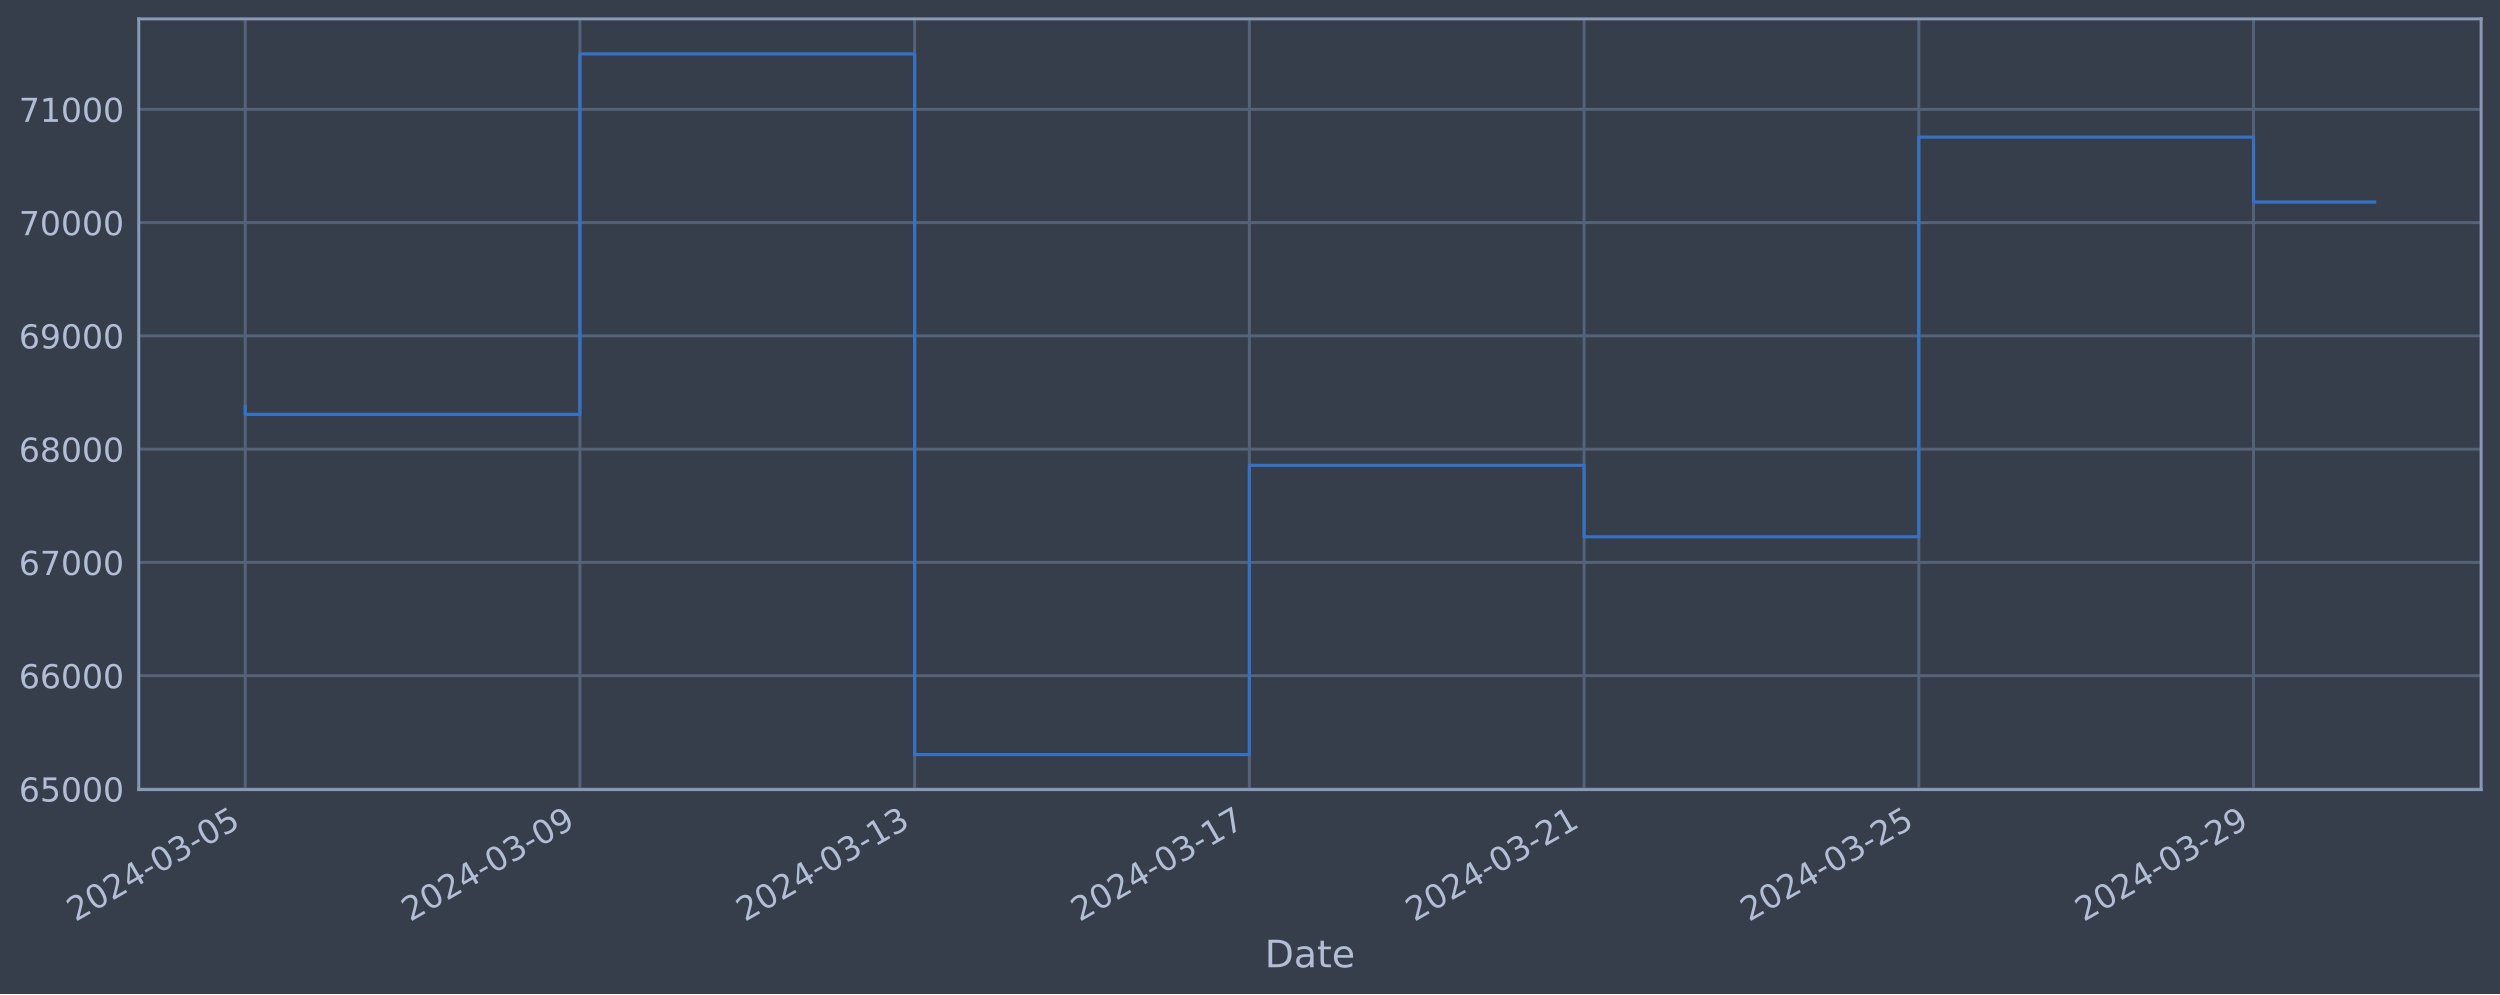
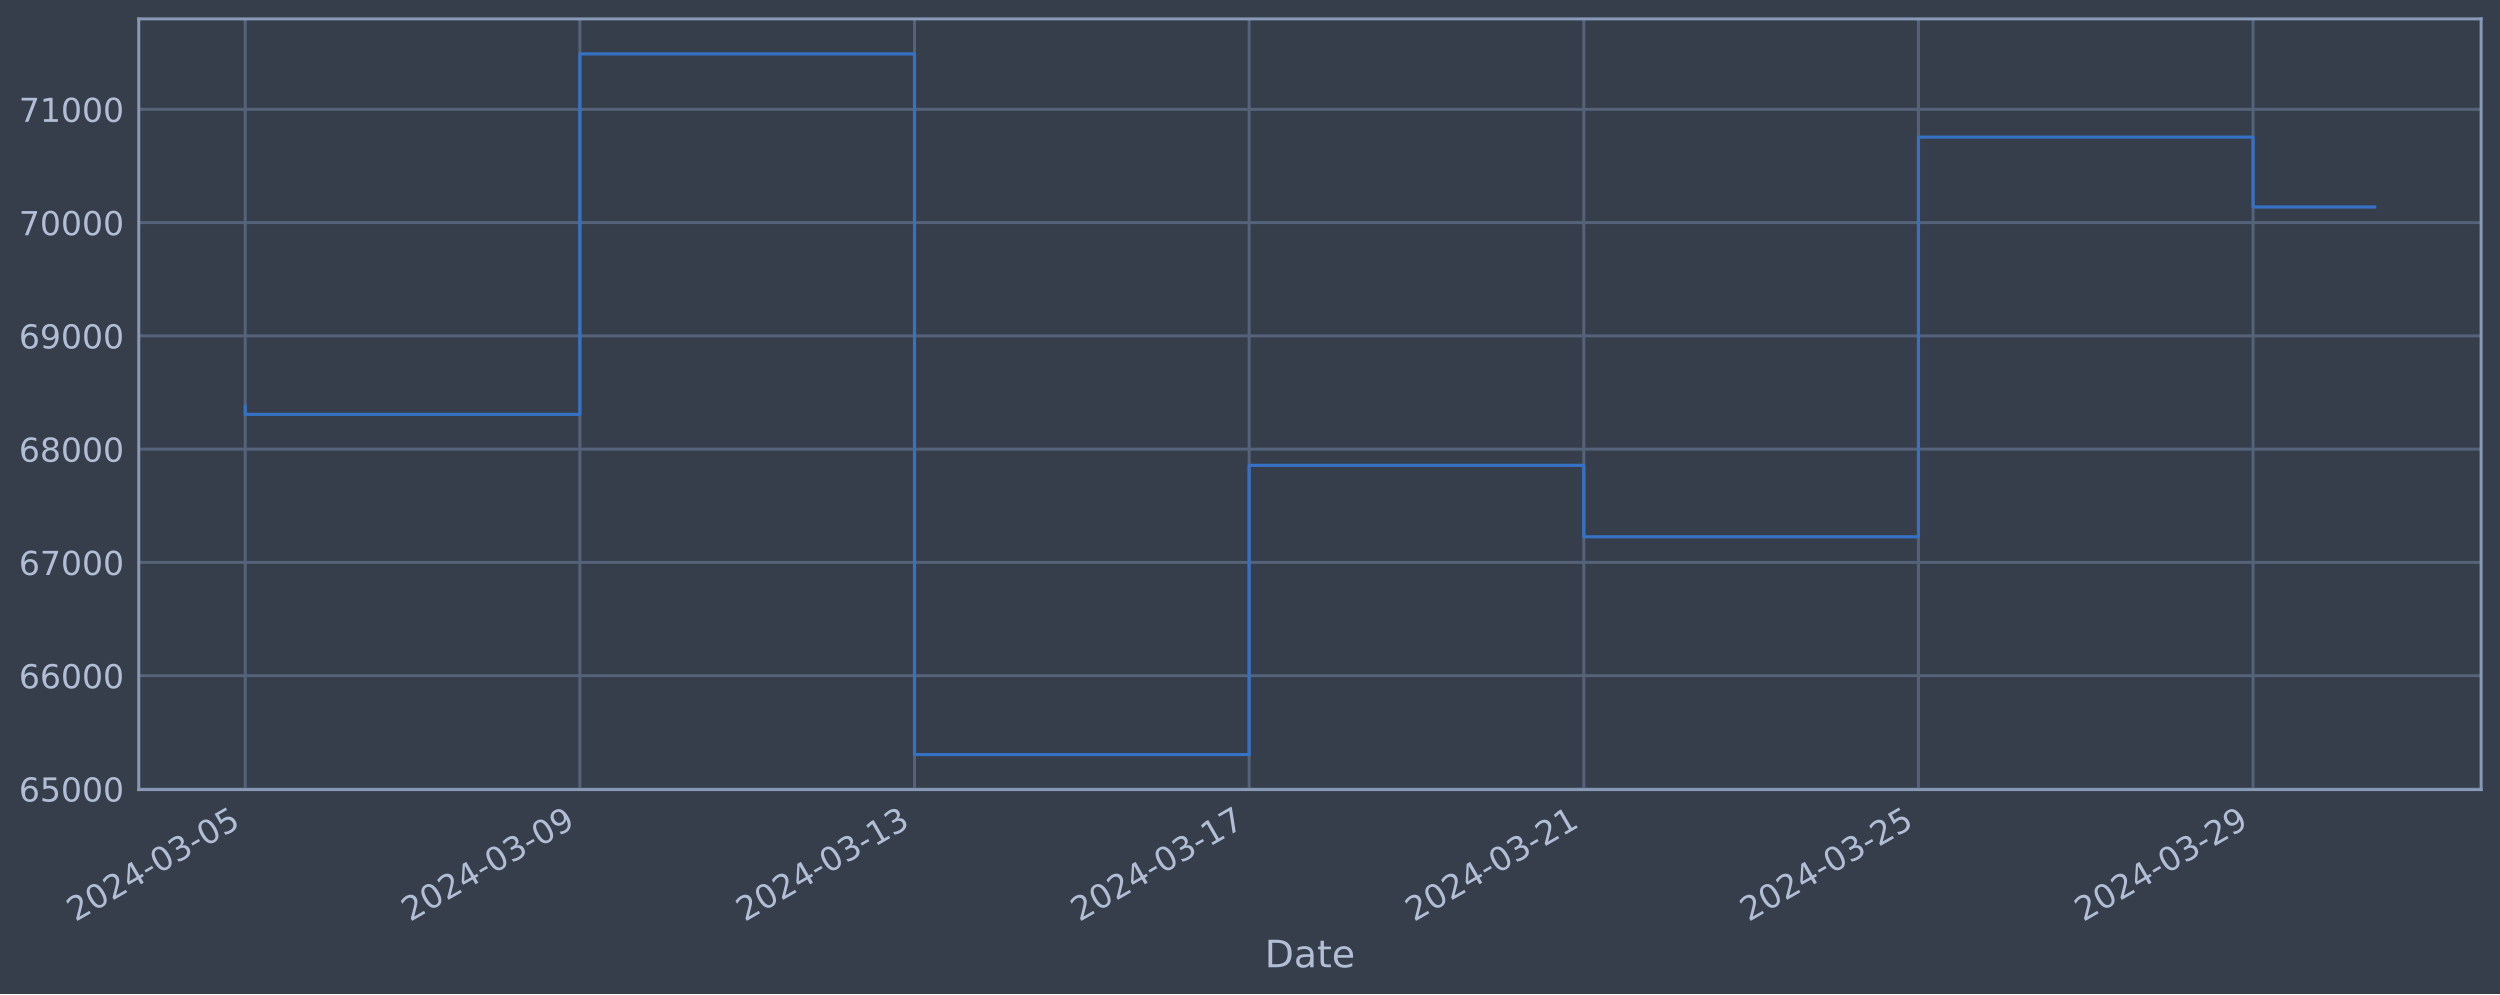
<svg xmlns="http://www.w3.org/2000/svg" xmlns:xlink="http://www.w3.org/1999/xlink" width="952.884pt" height="378.87pt" viewBox="0 0 952.884 378.87" version="1.1">
  <defs>
    <style type="text/css">*{stroke-linejoin: round; stroke-linecap: butt}</style>
  </defs>
  <g id="figure_1">
    <g id="patch_1">
      <path d="M 0 378.87  L 952.884 378.87  L 952.884 0  L 0 0  z " style="fill: #373e4b" />
    </g>
    <g id="axes_1">
      <g id="patch_2">
        <path d="M 52.884 300.96  L 945.684 300.96  L 945.684 7.2  L 52.884 7.2  z " style="fill: #373e4b" />
      </g>
      <g id="matplotlib.axis_1">
        <g id="xtick_1">
          <g id="line2d_1">
-             <path d="M 93.466 300.96  L 93.466 7.2  " clip-path="url(#p9e80a2e64f)" style="fill: none; stroke: #546379; stroke-width: 1.12; stroke-linecap: square" />
+             <path d="M 93.466 300.96  L 93.466 7.2  " clip-path="url(#p2307970a1c)" style="fill: none; stroke: #546379; stroke-width: 1.12; stroke-linecap: square" />
          </g>
          <g id="line2d_2" />
          <g id="text_1">
            <g style="fill: #b1bed6" transform="translate(28.74006 351.4642) rotate(-30) scale(0.126 -0.126)">
              <defs>
                <path id="DejaVuSans-32" d="M 1228 531  L 3431 531  L 3431 0  L 469 0  L 469 531  Q 828 903 1448 1529  Q 2069 2156 2228 2338  Q 2531 2678 2651 2914  Q 2772 3150 2772 3378  Q 2772 3750 2511 3984  Q 2250 4219 1831 4219  Q 1534 4219 1204 4116  Q 875 4013 500 3803  L 500 4441  Q 881 4594 1212 4672  Q 1544 4750 1819 4750  Q 2544 4750 2975 4387  Q 3406 4025 3406 3419  Q 3406 3131 3298 2873  Q 3191 2616 2906 2266  Q 2828 2175 2409 1742  Q 1991 1309 1228 531  z " transform="scale(0.015625)" />
                <path id="DejaVuSans-30" d="M 2034 4250  Q 1547 4250 1301 3770  Q 1056 3291 1056 2328  Q 1056 1369 1301 889  Q 1547 409 2034 409  Q 2525 409 2770 889  Q 3016 1369 3016 2328  Q 3016 3291 2770 3770  Q 2525 4250 2034 4250  z M 2034 4750  Q 2819 4750 3233 4129  Q 3647 3509 3647 2328  Q 3647 1150 3233 529  Q 2819 -91 2034 -91  Q 1250 -91 836 529  Q 422 1150 422 2328  Q 422 3509 836 4129  Q 1250 4750 2034 4750  z " transform="scale(0.015625)" />
                <path id="DejaVuSans-34" d="M 2419 4116  L 825 1625  L 2419 1625  L 2419 4116  z M 2253 4666  L 3047 4666  L 3047 1625  L 3713 1625  L 3713 1100  L 3047 1100  L 3047 0  L 2419 0  L 2419 1100  L 313 1100  L 313 1709  L 2253 4666  z " transform="scale(0.015625)" />
                <path id="DejaVuSans-2d" d="M 313 2009  L 1997 2009  L 1997 1497  L 313 1497  L 313 2009  z " transform="scale(0.015625)" />
                <path id="DejaVuSans-33" d="M 2597 2516  Q 3050 2419 3304 2112  Q 3559 1806 3559 1356  Q 3559 666 3084 287  Q 2609 -91 1734 -91  Q 1441 -91 1130 -33  Q 819 25 488 141  L 488 750  Q 750 597 1062 519  Q 1375 441 1716 441  Q 2309 441 2620 675  Q 2931 909 2931 1356  Q 2931 1769 2642 2001  Q 2353 2234 1838 2234  L 1294 2234  L 1294 2753  L 1863 2753  Q 2328 2753 2575 2939  Q 2822 3125 2822 3475  Q 2822 3834 2567 4026  Q 2313 4219 1838 4219  Q 1578 4219 1281 4162  Q 984 4106 628 3988  L 628 4550  Q 988 4650 1302 4700  Q 1616 4750 1894 4750  Q 2613 4750 3031 4423  Q 3450 4097 3450 3541  Q 3450 3153 3228 2886  Q 3006 2619 2597 2516  z " transform="scale(0.015625)" />
                <path id="DejaVuSans-35" d="M 691 4666  L 3169 4666  L 3169 4134  L 1269 4134  L 1269 2991  Q 1406 3038 1543 3061  Q 1681 3084 1819 3084  Q 2600 3084 3056 2656  Q 3513 2228 3513 1497  Q 3513 744 3044 326  Q 2575 -91 1722 -91  Q 1428 -91 1123 -41  Q 819 9 494 109  L 494 744  Q 775 591 1075 516  Q 1375 441 1709 441  Q 2250 441 2565 725  Q 2881 1009 2881 1497  Q 2881 1984 2565 2268  Q 2250 2553 1709 2553  Q 1456 2553 1204 2497  Q 953 2441 691 2322  L 691 4666  z " transform="scale(0.015625)" />
              </defs>
              <use xlink:href="#DejaVuSans-32" />
              <use xlink:href="#DejaVuSans-30" x="63.623" />
              <use xlink:href="#DejaVuSans-32" x="127.246" />
              <use xlink:href="#DejaVuSans-34" x="190.869" />
              <use xlink:href="#DejaVuSans-2d" x="254.492" />
              <use xlink:href="#DejaVuSans-30" x="290.576" />
              <use xlink:href="#DejaVuSans-33" x="354.199" />
              <use xlink:href="#DejaVuSans-2d" x="417.822" />
              <use xlink:href="#DejaVuSans-30" x="453.906" />
              <use xlink:href="#DejaVuSans-35" x="517.529" />
            </g>
          </g>
        </g>
        <g id="xtick_2">
          <g id="line2d_3">
-             <path d="M 221.044 300.96  L 221.044 7.2  " clip-path="url(#p9e80a2e64f)" style="fill: none; stroke: #546379; stroke-width: 1.12; stroke-linecap: square" />
+             <path d="M 221.016 300.96  L 221.016 7.2  " clip-path="url(#p2307970a1c)" style="fill: none; stroke: #546379; stroke-width: 1.12; stroke-linecap: square" />
          </g>
          <g id="line2d_4" />
          <g id="text_2">
-             <g style="fill: #b1bed6" transform="translate(156.3188 351.4642) rotate(-30) scale(0.126 -0.126)">
+             <g style="fill: #b1bed6" transform="translate(156.291 351.4642) rotate(-30) scale(0.126 -0.126)">
              <defs>
                <path id="DejaVuSans-39" d="M 703 97  L 703 672  Q 941 559 1184 500  Q 1428 441 1663 441  Q 2288 441 2617 861  Q 2947 1281 2994 2138  Q 2813 1869 2534 1725  Q 2256 1581 1919 1581  Q 1219 1581 811 2004  Q 403 2428 403 3163  Q 403 3881 828 4315  Q 1253 4750 1959 4750  Q 2769 4750 3195 4129  Q 3622 3509 3622 2328  Q 3622 1225 3098 567  Q 2575 -91 1691 -91  Q 1453 -91 1209 -44  Q 966 3 703 97  z M 1959 2075  Q 2384 2075 2632 2365  Q 2881 2656 2881 3163  Q 2881 3666 2632 3958  Q 2384 4250 1959 4250  Q 1534 4250 1286 3958  Q 1038 3666 1038 3163  Q 1038 2656 1286 2365  Q 1534 2075 1959 2075  z " transform="scale(0.015625)" />
              </defs>
              <use xlink:href="#DejaVuSans-32" />
              <use xlink:href="#DejaVuSans-30" x="63.623" />
              <use xlink:href="#DejaVuSans-32" x="127.246" />
              <use xlink:href="#DejaVuSans-34" x="190.869" />
              <use xlink:href="#DejaVuSans-2d" x="254.492" />
              <use xlink:href="#DejaVuSans-30" x="290.576" />
              <use xlink:href="#DejaVuSans-33" x="354.199" />
              <use xlink:href="#DejaVuSans-2d" x="417.822" />
              <use xlink:href="#DejaVuSans-30" x="453.906" />
              <use xlink:href="#DejaVuSans-39" x="517.529" />
            </g>
          </g>
        </g>
        <g id="xtick_3">
          <g id="line2d_5">
-             <path d="M 348.623 300.96  L 348.623 7.2  " clip-path="url(#p9e80a2e64f)" style="fill: none; stroke: #546379; stroke-width: 1.12; stroke-linecap: square" />
+             <path d="M 348.567 300.96  L 348.567 7.2  " clip-path="url(#p2307970a1c)" style="fill: none; stroke: #546379; stroke-width: 1.12; stroke-linecap: square" />
          </g>
          <g id="line2d_6" />
          <g id="text_3">
-             <g style="fill: #b1bed6" transform="translate(283.8976 351.4642) rotate(-30) scale(0.126 -0.126)">
+             <g style="fill: #b1bed6" transform="translate(283.8419 351.4642) rotate(-30) scale(0.126 -0.126)">
              <defs>
                <path id="DejaVuSans-31" d="M 794 531  L 1825 531  L 1825 4091  L 703 3866  L 703 4441  L 1819 4666  L 2450 4666  L 2450 531  L 3481 531  L 3481 0  L 794 0  L 794 531  z " transform="scale(0.015625)" />
              </defs>
              <use xlink:href="#DejaVuSans-32" />
              <use xlink:href="#DejaVuSans-30" x="63.623" />
              <use xlink:href="#DejaVuSans-32" x="127.246" />
              <use xlink:href="#DejaVuSans-34" x="190.869" />
              <use xlink:href="#DejaVuSans-2d" x="254.492" />
              <use xlink:href="#DejaVuSans-30" x="290.576" />
              <use xlink:href="#DejaVuSans-33" x="354.199" />
              <use xlink:href="#DejaVuSans-2d" x="417.822" />
              <use xlink:href="#DejaVuSans-31" x="453.906" />
              <use xlink:href="#DejaVuSans-33" x="517.529" />
            </g>
          </g>
        </g>
        <g id="xtick_4">
          <g id="line2d_7">
-             <path d="M 476.202 300.96  L 476.202 7.2  " clip-path="url(#p9e80a2e64f)" style="fill: none; stroke: #546379; stroke-width: 1.12; stroke-linecap: square" />
+             <path d="M 476.118 300.96  L 476.118 7.2  " clip-path="url(#p2307970a1c)" style="fill: none; stroke: #546379; stroke-width: 1.12; stroke-linecap: square" />
          </g>
          <g id="line2d_8" />
          <g id="text_4">
-             <g style="fill: #b1bed6" transform="translate(411.4763 351.4642) rotate(-30) scale(0.126 -0.126)">
+             <g style="fill: #b1bed6" transform="translate(411.3928 351.4642) rotate(-30) scale(0.126 -0.126)">
              <defs>
                <path id="DejaVuSans-37" d="M 525 4666  L 3525 4666  L 3525 4397  L 1831 0  L 1172 0  L 2766 4134  L 525 4134  L 525 4666  z " transform="scale(0.015625)" />
              </defs>
              <use xlink:href="#DejaVuSans-32" />
              <use xlink:href="#DejaVuSans-30" x="63.623" />
              <use xlink:href="#DejaVuSans-32" x="127.246" />
              <use xlink:href="#DejaVuSans-34" x="190.869" />
              <use xlink:href="#DejaVuSans-2d" x="254.492" />
              <use xlink:href="#DejaVuSans-30" x="290.576" />
              <use xlink:href="#DejaVuSans-33" x="354.199" />
              <use xlink:href="#DejaVuSans-2d" x="417.822" />
              <use xlink:href="#DejaVuSans-31" x="453.906" />
              <use xlink:href="#DejaVuSans-37" x="517.529" />
            </g>
          </g>
        </g>
        <g id="xtick_5">
          <g id="line2d_9">
-             <path d="M 603.781 300.96  L 603.781 7.2  " clip-path="url(#p9e80a2e64f)" style="fill: none; stroke: #546379; stroke-width: 1.12; stroke-linecap: square" />
+             <path d="M 603.669 300.96  L 603.669 7.2  " clip-path="url(#p2307970a1c)" style="fill: none; stroke: #546379; stroke-width: 1.12; stroke-linecap: square" />
          </g>
          <g id="line2d_10" />
          <g id="text_5">
-             <g style="fill: #b1bed6" transform="translate(539.0551 351.4642) rotate(-30) scale(0.126 -0.126)">
+             <g style="fill: #b1bed6" transform="translate(538.9437 351.4642) rotate(-30) scale(0.126 -0.126)">
              <use xlink:href="#DejaVuSans-32" />
              <use xlink:href="#DejaVuSans-30" x="63.623" />
              <use xlink:href="#DejaVuSans-32" x="127.246" />
              <use xlink:href="#DejaVuSans-34" x="190.869" />
              <use xlink:href="#DejaVuSans-2d" x="254.492" />
              <use xlink:href="#DejaVuSans-30" x="290.576" />
              <use xlink:href="#DejaVuSans-33" x="354.199" />
              <use xlink:href="#DejaVuSans-2d" x="417.822" />
              <use xlink:href="#DejaVuSans-32" x="453.906" />
              <use xlink:href="#DejaVuSans-31" x="517.529" />
            </g>
          </g>
        </g>
        <g id="xtick_6">
          <g id="line2d_11">
-             <path d="M 731.359 300.96  L 731.359 7.2  " clip-path="url(#p9e80a2e64f)" style="fill: none; stroke: #546379; stroke-width: 1.12; stroke-linecap: square" />
+             <path d="M 731.22 300.96  L 731.22 7.2  " clip-path="url(#p2307970a1c)" style="fill: none; stroke: #546379; stroke-width: 1.12; stroke-linecap: square" />
          </g>
          <g id="line2d_12" />
          <g id="text_6">
-             <g style="fill: #b1bed6" transform="translate(666.6338 351.4642) rotate(-30) scale(0.126 -0.126)">
+             <g style="fill: #b1bed6" transform="translate(666.4946 351.4642) rotate(-30) scale(0.126 -0.126)">
              <use xlink:href="#DejaVuSans-32" />
              <use xlink:href="#DejaVuSans-30" x="63.623" />
              <use xlink:href="#DejaVuSans-32" x="127.246" />
              <use xlink:href="#DejaVuSans-34" x="190.869" />
              <use xlink:href="#DejaVuSans-2d" x="254.492" />
              <use xlink:href="#DejaVuSans-30" x="290.576" />
              <use xlink:href="#DejaVuSans-33" x="354.199" />
              <use xlink:href="#DejaVuSans-2d" x="417.822" />
              <use xlink:href="#DejaVuSans-32" x="453.906" />
              <use xlink:href="#DejaVuSans-35" x="517.529" />
            </g>
          </g>
        </g>
        <g id="xtick_7">
          <g id="line2d_13">
-             <path d="M 858.938 300.96  L 858.938 7.2  " clip-path="url(#p9e80a2e64f)" style="fill: none; stroke: #546379; stroke-width: 1.12; stroke-linecap: square" />
+             <path d="M 858.771 300.96  L 858.771 7.2  " clip-path="url(#p2307970a1c)" style="fill: none; stroke: #546379; stroke-width: 1.12; stroke-linecap: square" />
          </g>
          <g id="line2d_14" />
          <g id="text_7">
-             <g style="fill: #b1bed6" transform="translate(794.2126 351.4642) rotate(-30) scale(0.126 -0.126)">
+             <g style="fill: #b1bed6" transform="translate(794.0455 351.4642) rotate(-30) scale(0.126 -0.126)">
              <use xlink:href="#DejaVuSans-32" />
              <use xlink:href="#DejaVuSans-30" x="63.623" />
              <use xlink:href="#DejaVuSans-32" x="127.246" />
              <use xlink:href="#DejaVuSans-34" x="190.869" />
              <use xlink:href="#DejaVuSans-2d" x="254.492" />
              <use xlink:href="#DejaVuSans-30" x="290.576" />
              <use xlink:href="#DejaVuSans-33" x="354.199" />
              <use xlink:href="#DejaVuSans-2d" x="417.822" />
              <use xlink:href="#DejaVuSans-32" x="453.906" />
              <use xlink:href="#DejaVuSans-39" x="517.529" />
            </g>
          </g>
        </g>
        <g id="text_8">
          <g style="fill: #b1bed6" transform="translate(482.0746 368.6753) scale(0.144 -0.144)">
            <defs>
              <path id="DejaVuSans-44" d="M 1259 4147  L 1259 519  L 2022 519  Q 2988 519 3436 956  Q 3884 1394 3884 2338  Q 3884 3275 3436 3711  Q 2988 4147 2022 4147  L 1259 4147  z M 628 4666  L 1925 4666  Q 3281 4666 3915 4102  Q 4550 3538 4550 2338  Q 4550 1131 3912 565  Q 3275 0 1925 0  L 628 0  L 628 4666  z " transform="scale(0.015625)" />
              <path id="DejaVuSans-61" d="M 2194 1759  Q 1497 1759 1228 1600  Q 959 1441 959 1056  Q 959 750 1161 570  Q 1363 391 1709 391  Q 2188 391 2477 730  Q 2766 1069 2766 1631  L 2766 1759  L 2194 1759  z M 3341 1997  L 3341 0  L 2766 0  L 2766 531  Q 2569 213 2275 61  Q 1981 -91 1556 -91  Q 1019 -91 701 211  Q 384 513 384 1019  Q 384 1609 779 1909  Q 1175 2209 1959 2209  L 2766 2209  L 2766 2266  Q 2766 2663 2505 2880  Q 2244 3097 1772 3097  Q 1472 3097 1187 3025  Q 903 2953 641 2809  L 641 3341  Q 956 3463 1253 3523  Q 1550 3584 1831 3584  Q 2591 3584 2966 3190  Q 3341 2797 3341 1997  z " transform="scale(0.015625)" />
              <path id="DejaVuSans-74" d="M 1172 4494  L 1172 3500  L 2356 3500  L 2356 3053  L 1172 3053  L 1172 1153  Q 1172 725 1289 603  Q 1406 481 1766 481  L 2356 481  L 2356 0  L 1766 0  Q 1100 0 847 248  Q 594 497 594 1153  L 594 3053  L 172 3053  L 172 3500  L 594 3500  L 594 4494  L 1172 4494  z " transform="scale(0.015625)" />
              <path id="DejaVuSans-65" d="M 3597 1894  L 3597 1613  L 953 1613  Q 991 1019 1311 708  Q 1631 397 2203 397  Q 2534 397 2845 478  Q 3156 559 3463 722  L 3463 178  Q 3153 47 2828 -22  Q 2503 -91 2169 -91  Q 1331 -91 842 396  Q 353 884 353 1716  Q 353 2575 817 3079  Q 1281 3584 2069 3584  Q 2775 3584 3186 3129  Q 3597 2675 3597 1894  z M 3022 2063  Q 3016 2534 2758 2815  Q 2500 3097 2075 3097  Q 1594 3097 1305 2825  Q 1016 2553 972 2059  L 3022 2063  z " transform="scale(0.015625)" />
            </defs>
            <use xlink:href="#DejaVuSans-44" />
            <use xlink:href="#DejaVuSans-61" x="77.002" />
            <use xlink:href="#DejaVuSans-74" x="138.281" />
            <use xlink:href="#DejaVuSans-65" x="177.49" />
          </g>
        </g>
      </g>
      <g id="matplotlib.axis_2">
        <g id="ytick_1">
          <g id="line2d_15">
-             <path d="M 52.884 300.718  L 945.684 300.718  " clip-path="url(#p9e80a2e64f)" style="fill: none; stroke: #546379; stroke-width: 1.12; stroke-linecap: square" />
+             <path d="M 52.884 300.718  L 945.684 300.718  " clip-path="url(#p2307970a1c)" style="fill: none; stroke: #546379; stroke-width: 1.12; stroke-linecap: square" />
          </g>
          <g id="line2d_16" />
          <g id="text_9">
            <g style="fill: #b1bed6" transform="translate(7.2 305.5049) scale(0.126 -0.126)">
              <defs>
                <path id="DejaVuSans-36" d="M 2113 2584  Q 1688 2584 1439 2293  Q 1191 2003 1191 1497  Q 1191 994 1439 701  Q 1688 409 2113 409  Q 2538 409 2786 701  Q 3034 994 3034 1497  Q 3034 2003 2786 2293  Q 2538 2584 2113 2584  z M 3366 4563  L 3366 3988  Q 3128 4100 2886 4159  Q 2644 4219 2406 4219  Q 1781 4219 1451 3797  Q 1122 3375 1075 2522  Q 1259 2794 1537 2939  Q 1816 3084 2150 3084  Q 2853 3084 3261 2657  Q 3669 2231 3669 1497  Q 3669 778 3244 343  Q 2819 -91 2113 -91  Q 1303 -91 875 529  Q 447 1150 447 2328  Q 447 3434 972 4092  Q 1497 4750 2381 4750  Q 2619 4750 2861 4703  Q 3103 4656 3366 4563  z " transform="scale(0.015625)" />
              </defs>
              <use xlink:href="#DejaVuSans-36" />
              <use xlink:href="#DejaVuSans-35" x="63.623" />
              <use xlink:href="#DejaVuSans-30" x="127.246" />
              <use xlink:href="#DejaVuSans-30" x="190.869" />
              <use xlink:href="#DejaVuSans-30" x="254.492" />
            </g>
          </g>
        </g>
        <g id="ytick_2">
          <g id="line2d_17">
-             <path d="M 52.884 257.544  L 945.684 257.544  " clip-path="url(#p9e80a2e64f)" style="fill: none; stroke: #546379; stroke-width: 1.12; stroke-linecap: square" />
+             <path d="M 52.884 257.544  L 945.684 257.544  " clip-path="url(#p2307970a1c)" style="fill: none; stroke: #546379; stroke-width: 1.12; stroke-linecap: square" />
          </g>
          <g id="line2d_18" />
          <g id="text_10">
            <g style="fill: #b1bed6" transform="translate(7.2 262.331) scale(0.126 -0.126)">
              <use xlink:href="#DejaVuSans-36" />
              <use xlink:href="#DejaVuSans-36" x="63.623" />
              <use xlink:href="#DejaVuSans-30" x="127.246" />
              <use xlink:href="#DejaVuSans-30" x="190.869" />
              <use xlink:href="#DejaVuSans-30" x="254.492" />
            </g>
          </g>
        </g>
        <g id="ytick_3">
          <g id="line2d_19">
-             <path d="M 52.884 214.37  L 945.684 214.37  " clip-path="url(#p9e80a2e64f)" style="fill: none; stroke: #546379; stroke-width: 1.12; stroke-linecap: square" />
+             <path d="M 52.884 214.37  L 945.684 214.37  " clip-path="url(#p2307970a1c)" style="fill: none; stroke: #546379; stroke-width: 1.12; stroke-linecap: square" />
          </g>
          <g id="line2d_20" />
          <g id="text_11">
            <g style="fill: #b1bed6" transform="translate(7.2 219.157) scale(0.126 -0.126)">
              <use xlink:href="#DejaVuSans-36" />
              <use xlink:href="#DejaVuSans-37" x="63.623" />
              <use xlink:href="#DejaVuSans-30" x="127.246" />
              <use xlink:href="#DejaVuSans-30" x="190.869" />
              <use xlink:href="#DejaVuSans-30" x="254.492" />
            </g>
          </g>
        </g>
        <g id="ytick_4">
          <g id="line2d_21">
-             <path d="M 52.884 171.196  L 945.684 171.196  " clip-path="url(#p9e80a2e64f)" style="fill: none; stroke: #546379; stroke-width: 1.12; stroke-linecap: square" />
+             <path d="M 52.884 171.196  L 945.684 171.196  " clip-path="url(#p2307970a1c)" style="fill: none; stroke: #546379; stroke-width: 1.12; stroke-linecap: square" />
          </g>
          <g id="line2d_22" />
          <g id="text_12">
            <g style="fill: #b1bed6" transform="translate(7.2 175.9831) scale(0.126 -0.126)">
              <defs>
                <path id="DejaVuSans-38" d="M 2034 2216  Q 1584 2216 1326 1975  Q 1069 1734 1069 1313  Q 1069 891 1326 650  Q 1584 409 2034 409  Q 2484 409 2743 651  Q 3003 894 3003 1313  Q 3003 1734 2745 1975  Q 2488 2216 2034 2216  z M 1403 2484  Q 997 2584 770 2862  Q 544 3141 544 3541  Q 544 4100 942 4425  Q 1341 4750 2034 4750  Q 2731 4750 3128 4425  Q 3525 4100 3525 3541  Q 3525 3141 3298 2862  Q 3072 2584 2669 2484  Q 3125 2378 3379 2068  Q 3634 1759 3634 1313  Q 3634 634 3220 271  Q 2806 -91 2034 -91  Q 1263 -91 848 271  Q 434 634 434 1313  Q 434 1759 690 2068  Q 947 2378 1403 2484  z M 1172 3481  Q 1172 3119 1398 2916  Q 1625 2713 2034 2713  Q 2441 2713 2670 2916  Q 2900 3119 2900 3481  Q 2900 3844 2670 4047  Q 2441 4250 2034 4250  Q 1625 4250 1398 4047  Q 1172 3844 1172 3481  z " transform="scale(0.015625)" />
              </defs>
              <use xlink:href="#DejaVuSans-36" />
              <use xlink:href="#DejaVuSans-38" x="63.623" />
              <use xlink:href="#DejaVuSans-30" x="127.246" />
              <use xlink:href="#DejaVuSans-30" x="190.869" />
              <use xlink:href="#DejaVuSans-30" x="254.492" />
            </g>
          </g>
        </g>
        <g id="ytick_5">
          <g id="line2d_23">
-             <path d="M 52.884 128.022  L 945.684 128.022  " clip-path="url(#p9e80a2e64f)" style="fill: none; stroke: #546379; stroke-width: 1.12; stroke-linecap: square" />
+             <path d="M 52.884 128.022  L 945.684 128.022  " clip-path="url(#p2307970a1c)" style="fill: none; stroke: #546379; stroke-width: 1.12; stroke-linecap: square" />
          </g>
          <g id="line2d_24" />
          <g id="text_13">
            <g style="fill: #b1bed6" transform="translate(7.2 132.8092) scale(0.126 -0.126)">
              <use xlink:href="#DejaVuSans-36" />
              <use xlink:href="#DejaVuSans-39" x="63.623" />
              <use xlink:href="#DejaVuSans-30" x="127.246" />
              <use xlink:href="#DejaVuSans-30" x="190.869" />
              <use xlink:href="#DejaVuSans-30" x="254.492" />
            </g>
          </g>
        </g>
        <g id="ytick_6">
          <g id="line2d_25">
-             <path d="M 52.884 84.848  L 945.684 84.848  " clip-path="url(#p9e80a2e64f)" style="fill: none; stroke: #546379; stroke-width: 1.12; stroke-linecap: square" />
+             <path d="M 52.884 84.848  L 945.684 84.848  " clip-path="url(#p2307970a1c)" style="fill: none; stroke: #546379; stroke-width: 1.12; stroke-linecap: square" />
          </g>
          <g id="line2d_26" />
          <g id="text_14">
            <g style="fill: #b1bed6" transform="translate(7.2 89.63523) scale(0.126 -0.126)">
              <use xlink:href="#DejaVuSans-37" />
              <use xlink:href="#DejaVuSans-30" x="63.623" />
              <use xlink:href="#DejaVuSans-30" x="127.246" />
              <use xlink:href="#DejaVuSans-30" x="190.869" />
              <use xlink:href="#DejaVuSans-30" x="254.492" />
            </g>
          </g>
        </g>
        <g id="ytick_7">
          <g id="line2d_27">
-             <path d="M 52.884 41.674  L 945.684 41.674  " clip-path="url(#p9e80a2e64f)" style="fill: none; stroke: #546379; stroke-width: 1.12; stroke-linecap: square" />
+             <path d="M 52.884 41.674  L 945.684 41.674  " clip-path="url(#p2307970a1c)" style="fill: none; stroke: #546379; stroke-width: 1.12; stroke-linecap: square" />
          </g>
          <g id="line2d_28" />
          <g id="text_15">
            <g style="fill: #b1bed6" transform="translate(7.2 46.4613) scale(0.126 -0.126)">
              <use xlink:href="#DejaVuSans-37" />
              <use xlink:href="#DejaVuSans-31" x="63.623" />
              <use xlink:href="#DejaVuSans-30" x="127.246" />
              <use xlink:href="#DejaVuSans-30" x="190.869" />
              <use xlink:href="#DejaVuSans-30" x="254.492" />
            </g>
          </g>
        </g>
      </g>
      <g id="line2d_29">
-         <path d="M 93.466 154.891  L 93.466 157.946  L 221.044 157.946  L 221.044 20.553  L 348.623 20.553  L 348.623 287.607  L 476.202 287.607  L 476.202 177.362  L 603.781 177.362  L 603.781 204.598  L 731.359 204.598  L 731.359 52.265  L 858.938 52.265  L 858.938 77  L 905.102 77  " clip-path="url(#p9e80a2e64f)" style="fill: none; stroke: #3572c6; stroke-width: 1.2; stroke-linecap: square" />
+         <path d="M 93.466 154.891  L 93.466 157.946  L 221.016 157.946  L 221.016 20.553  L 348.567 20.553  L 348.567 287.607  L 476.118 287.607  L 476.118 177.362  L 603.669 177.362  L 603.669 204.598  L 731.22 204.598  L 731.22 52.265  L 858.771 52.265  L 858.771 78.898  L 905.102 78.898  " clip-path="url(#p2307970a1c)" style="fill: none; stroke: #3572c6; stroke-width: 1.2; stroke-linecap: square" />
      </g>
      <g id="patch_3">
        <path d="M 52.884 300.96  L 52.884 7.2  " style="fill: none; stroke: #899ab8; stroke-width: 1.12; stroke-linejoin: miter; stroke-linecap: square" />
      </g>
      <g id="patch_4">
        <path d="M 945.684 300.96  L 945.684 7.2  " style="fill: none; stroke: #899ab8; stroke-width: 1.12; stroke-linejoin: miter; stroke-linecap: square" />
      </g>
      <g id="patch_5">
        <path d="M 52.884 300.96  L 945.684 300.96  " style="fill: none; stroke: #899ab8; stroke-width: 1.12; stroke-linejoin: miter; stroke-linecap: square" />
      </g>
      <g id="patch_6">
        <path d="M 52.884 7.2  L 945.684 7.2  " style="fill: none; stroke: #899ab8; stroke-width: 1.12; stroke-linejoin: miter; stroke-linecap: square" />
      </g>
    </g>
  </g>
  <defs>
-     <clipPath id="p9e80a2e64f">
+     <clipPath id="p2307970a1c">
      <rect x="52.884" y="7.2" width="892.8" height="293.76" />
    </clipPath>
  </defs>
</svg>
